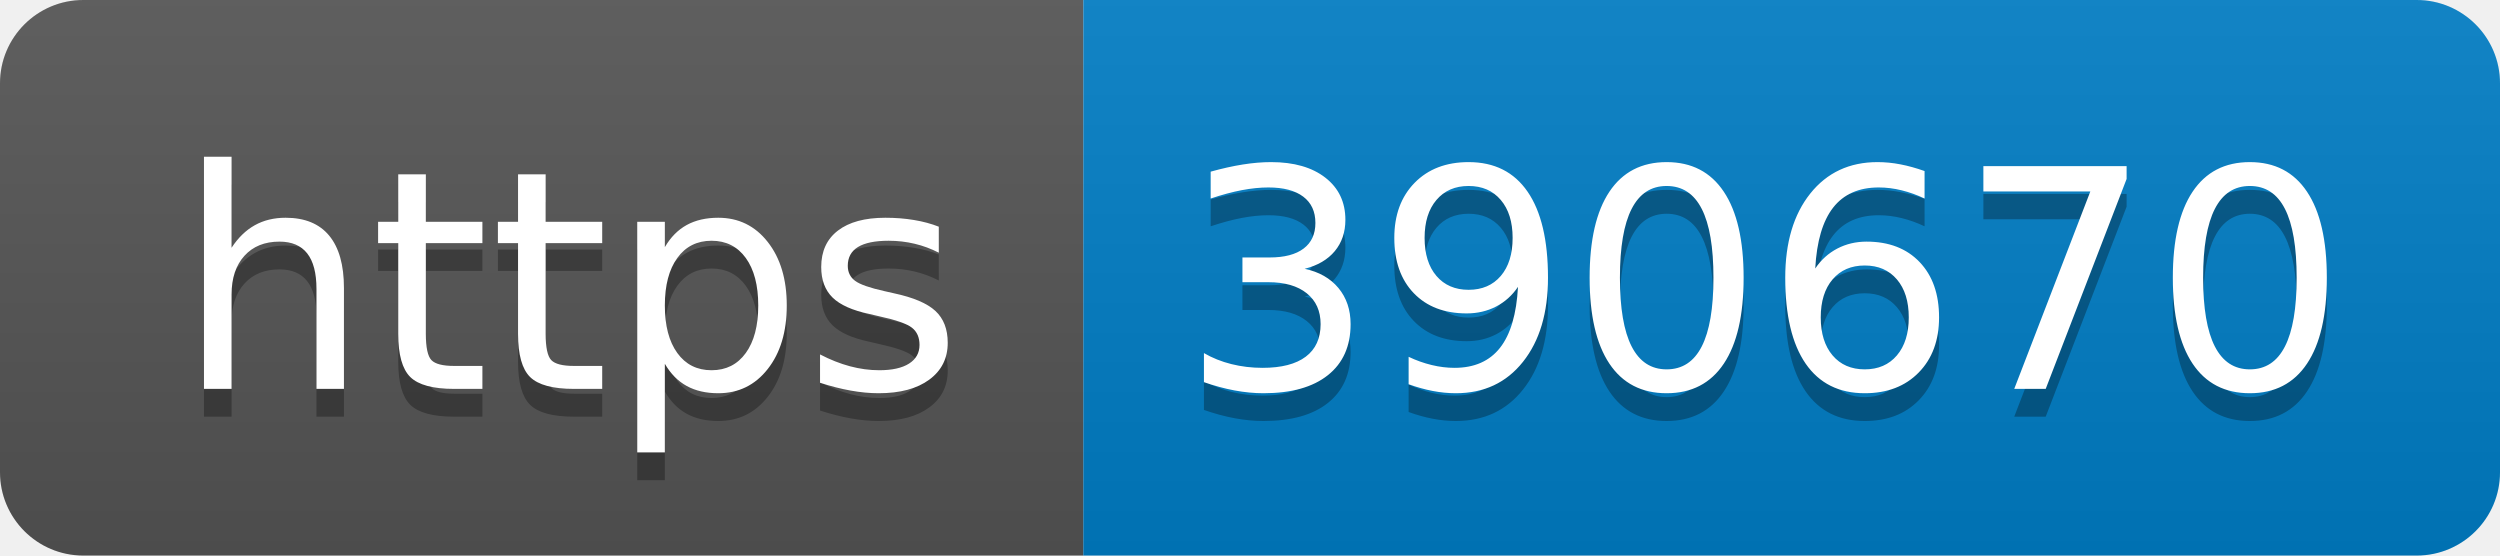
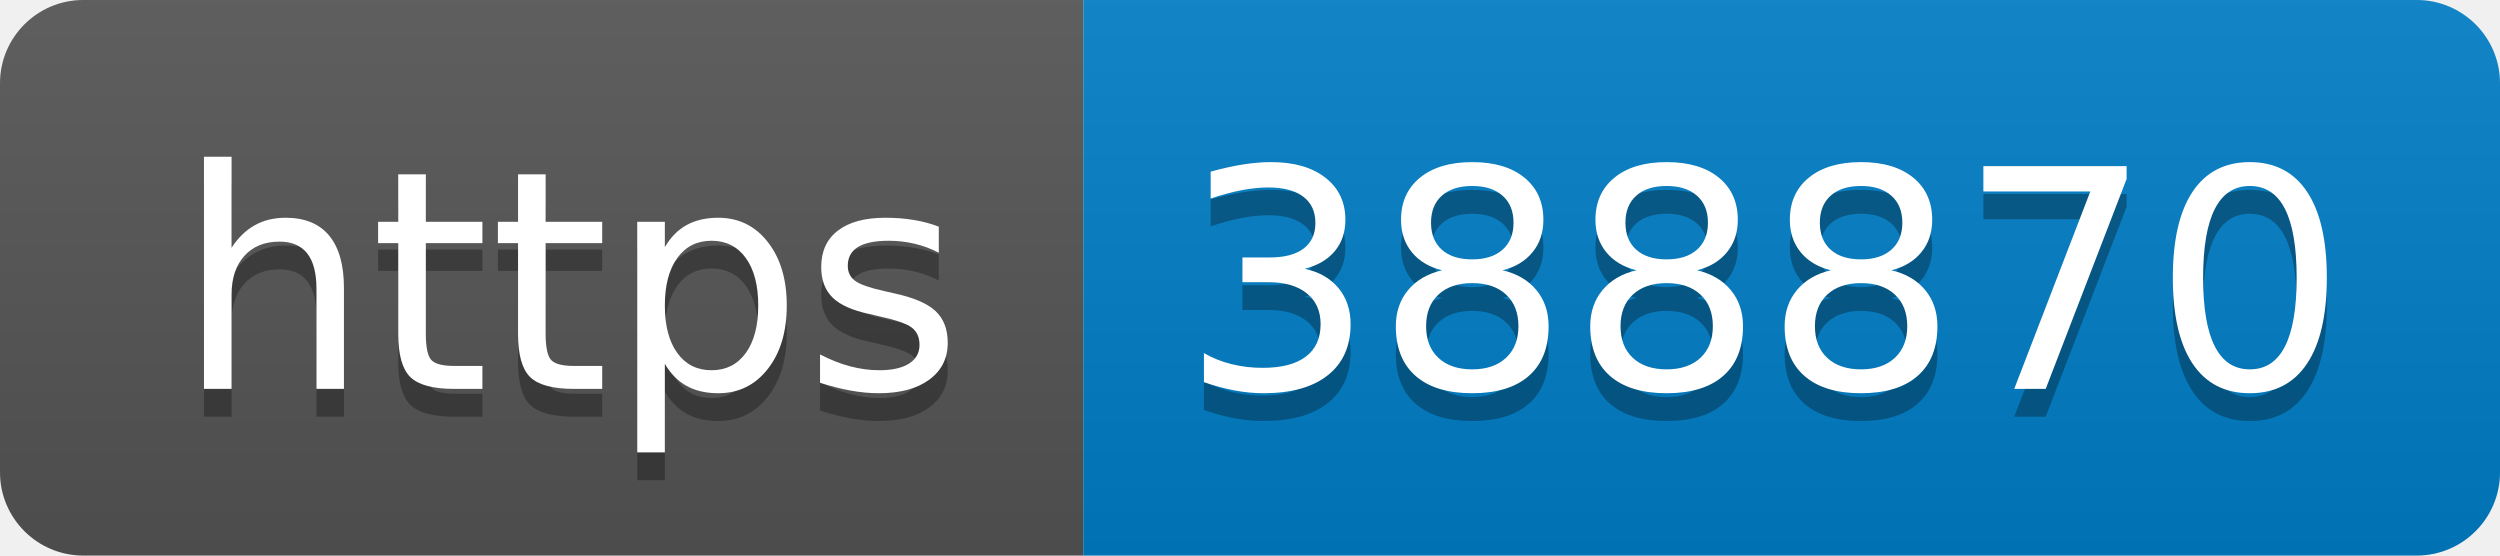
- <svg xmlns="http://www.w3.org/2000/svg" width="90" height="20" role="img" aria-label="https: 390670">
+ <svg xmlns="http://www.w3.org/2000/svg" width="90" height="20" role="img" aria-label="https: 388870">
  <linearGradient id="s" x2="0" y2="100%">
    <stop offset="0" stop-color="#bbb" stop-opacity=".1" />
    <stop offset="1" stop-opacity=".1" />
  </linearGradient>
  <clipPath id="r">
    <rect width="90" height="20" rx="3" fill="#fff" />
  </clipPath>
  <g clip-path="url(#r)">
    <rect width="39" height="20" fill="#555" />
    <rect x="39" width="51" height="20" fill="#007ec6" />
    <rect width="90" height="20" fill="url(#s)" />
  </g>
  <g fill="#fff" text-anchor="middle" font-family="Verdana,Geneva,DejaVu Sans,sans-serif" text-rendering="geometricPrecision" font-size="110">
    <text aria-hidden="true" x="205" y="150" fill="#010101" fill-opacity=".3" transform="scale(.1)" textLength="290">https</text>
    <text x="205" y="140" transform="scale(.1)" fill="#fff" textLength="290">https</text>
-     <text aria-hidden="true" x="635" y="150" fill="#010101" fill-opacity=".3" transform="scale(.1)" textLength="410">390670</text>
-     <text x="635" y="140" transform="scale(.1)" fill="#fff" textLength="410">390670</text>
+     <text aria-hidden="true" x="635" y="150" fill="#010101" fill-opacity=".3" transform="scale(.1)" textLength="410">388870</text>
+     <text x="635" y="140" transform="scale(.1)" fill="#fff" textLength="410">388870</text>
  </g>
</svg>
